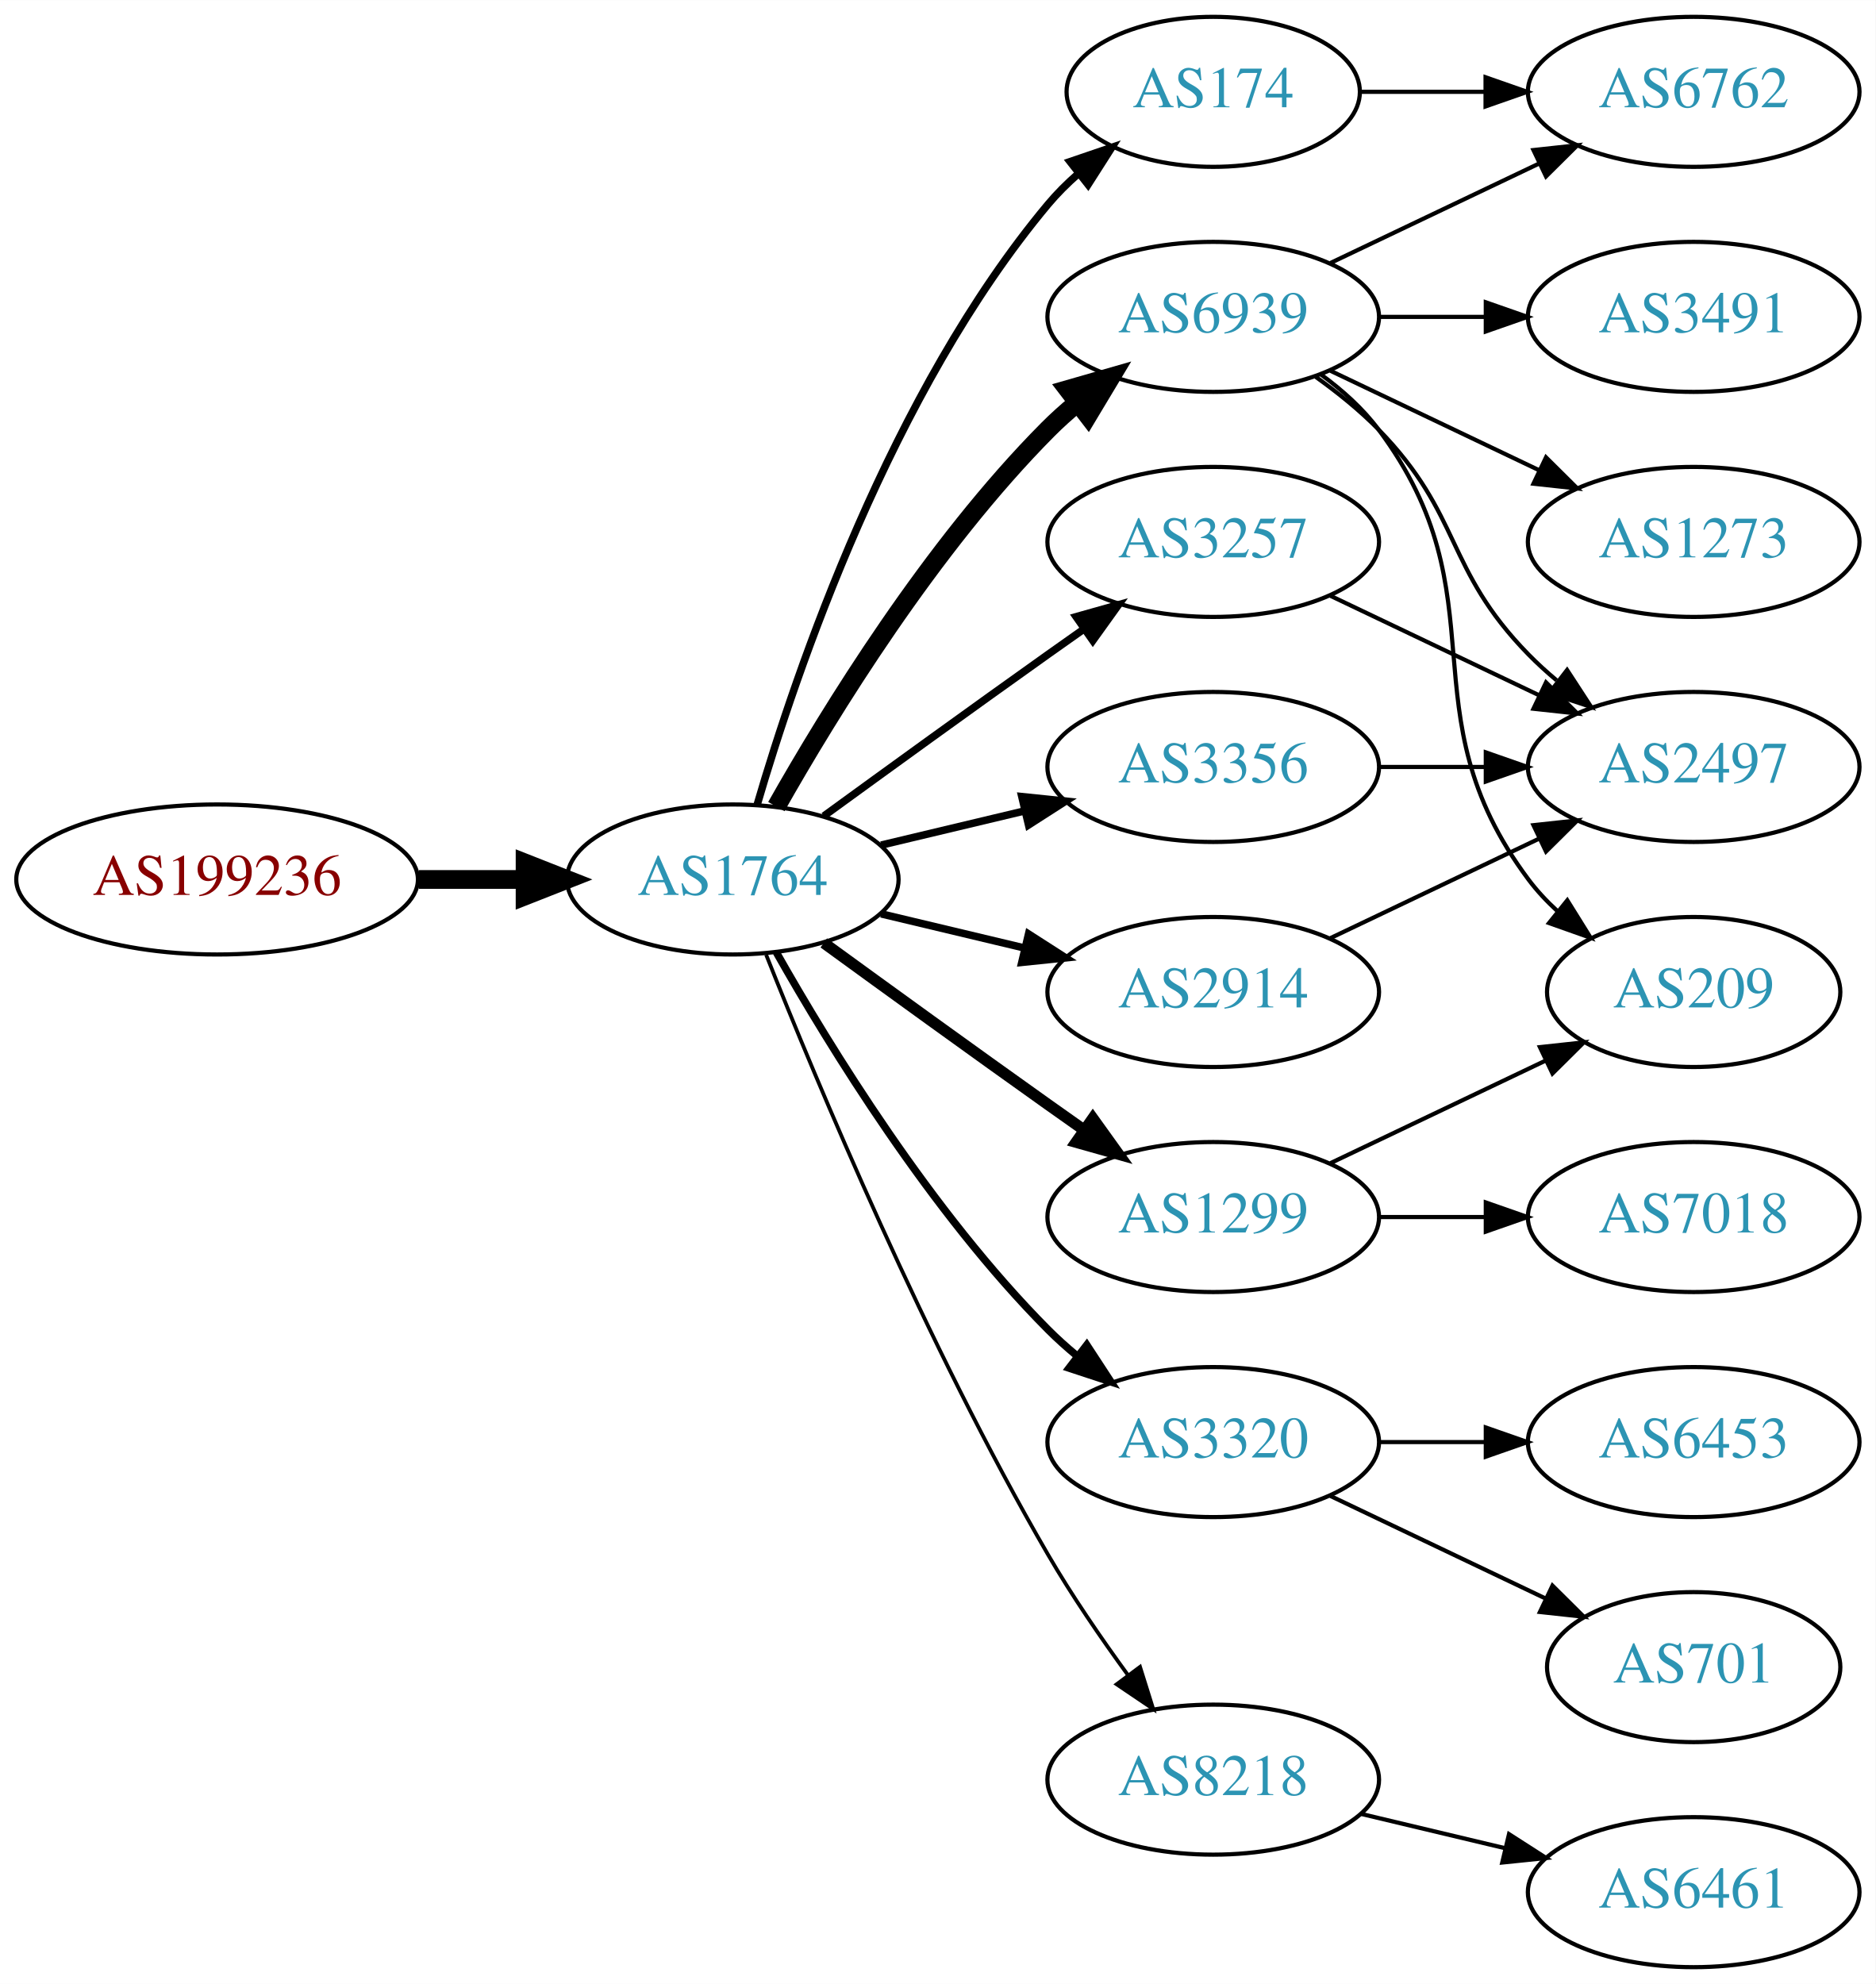
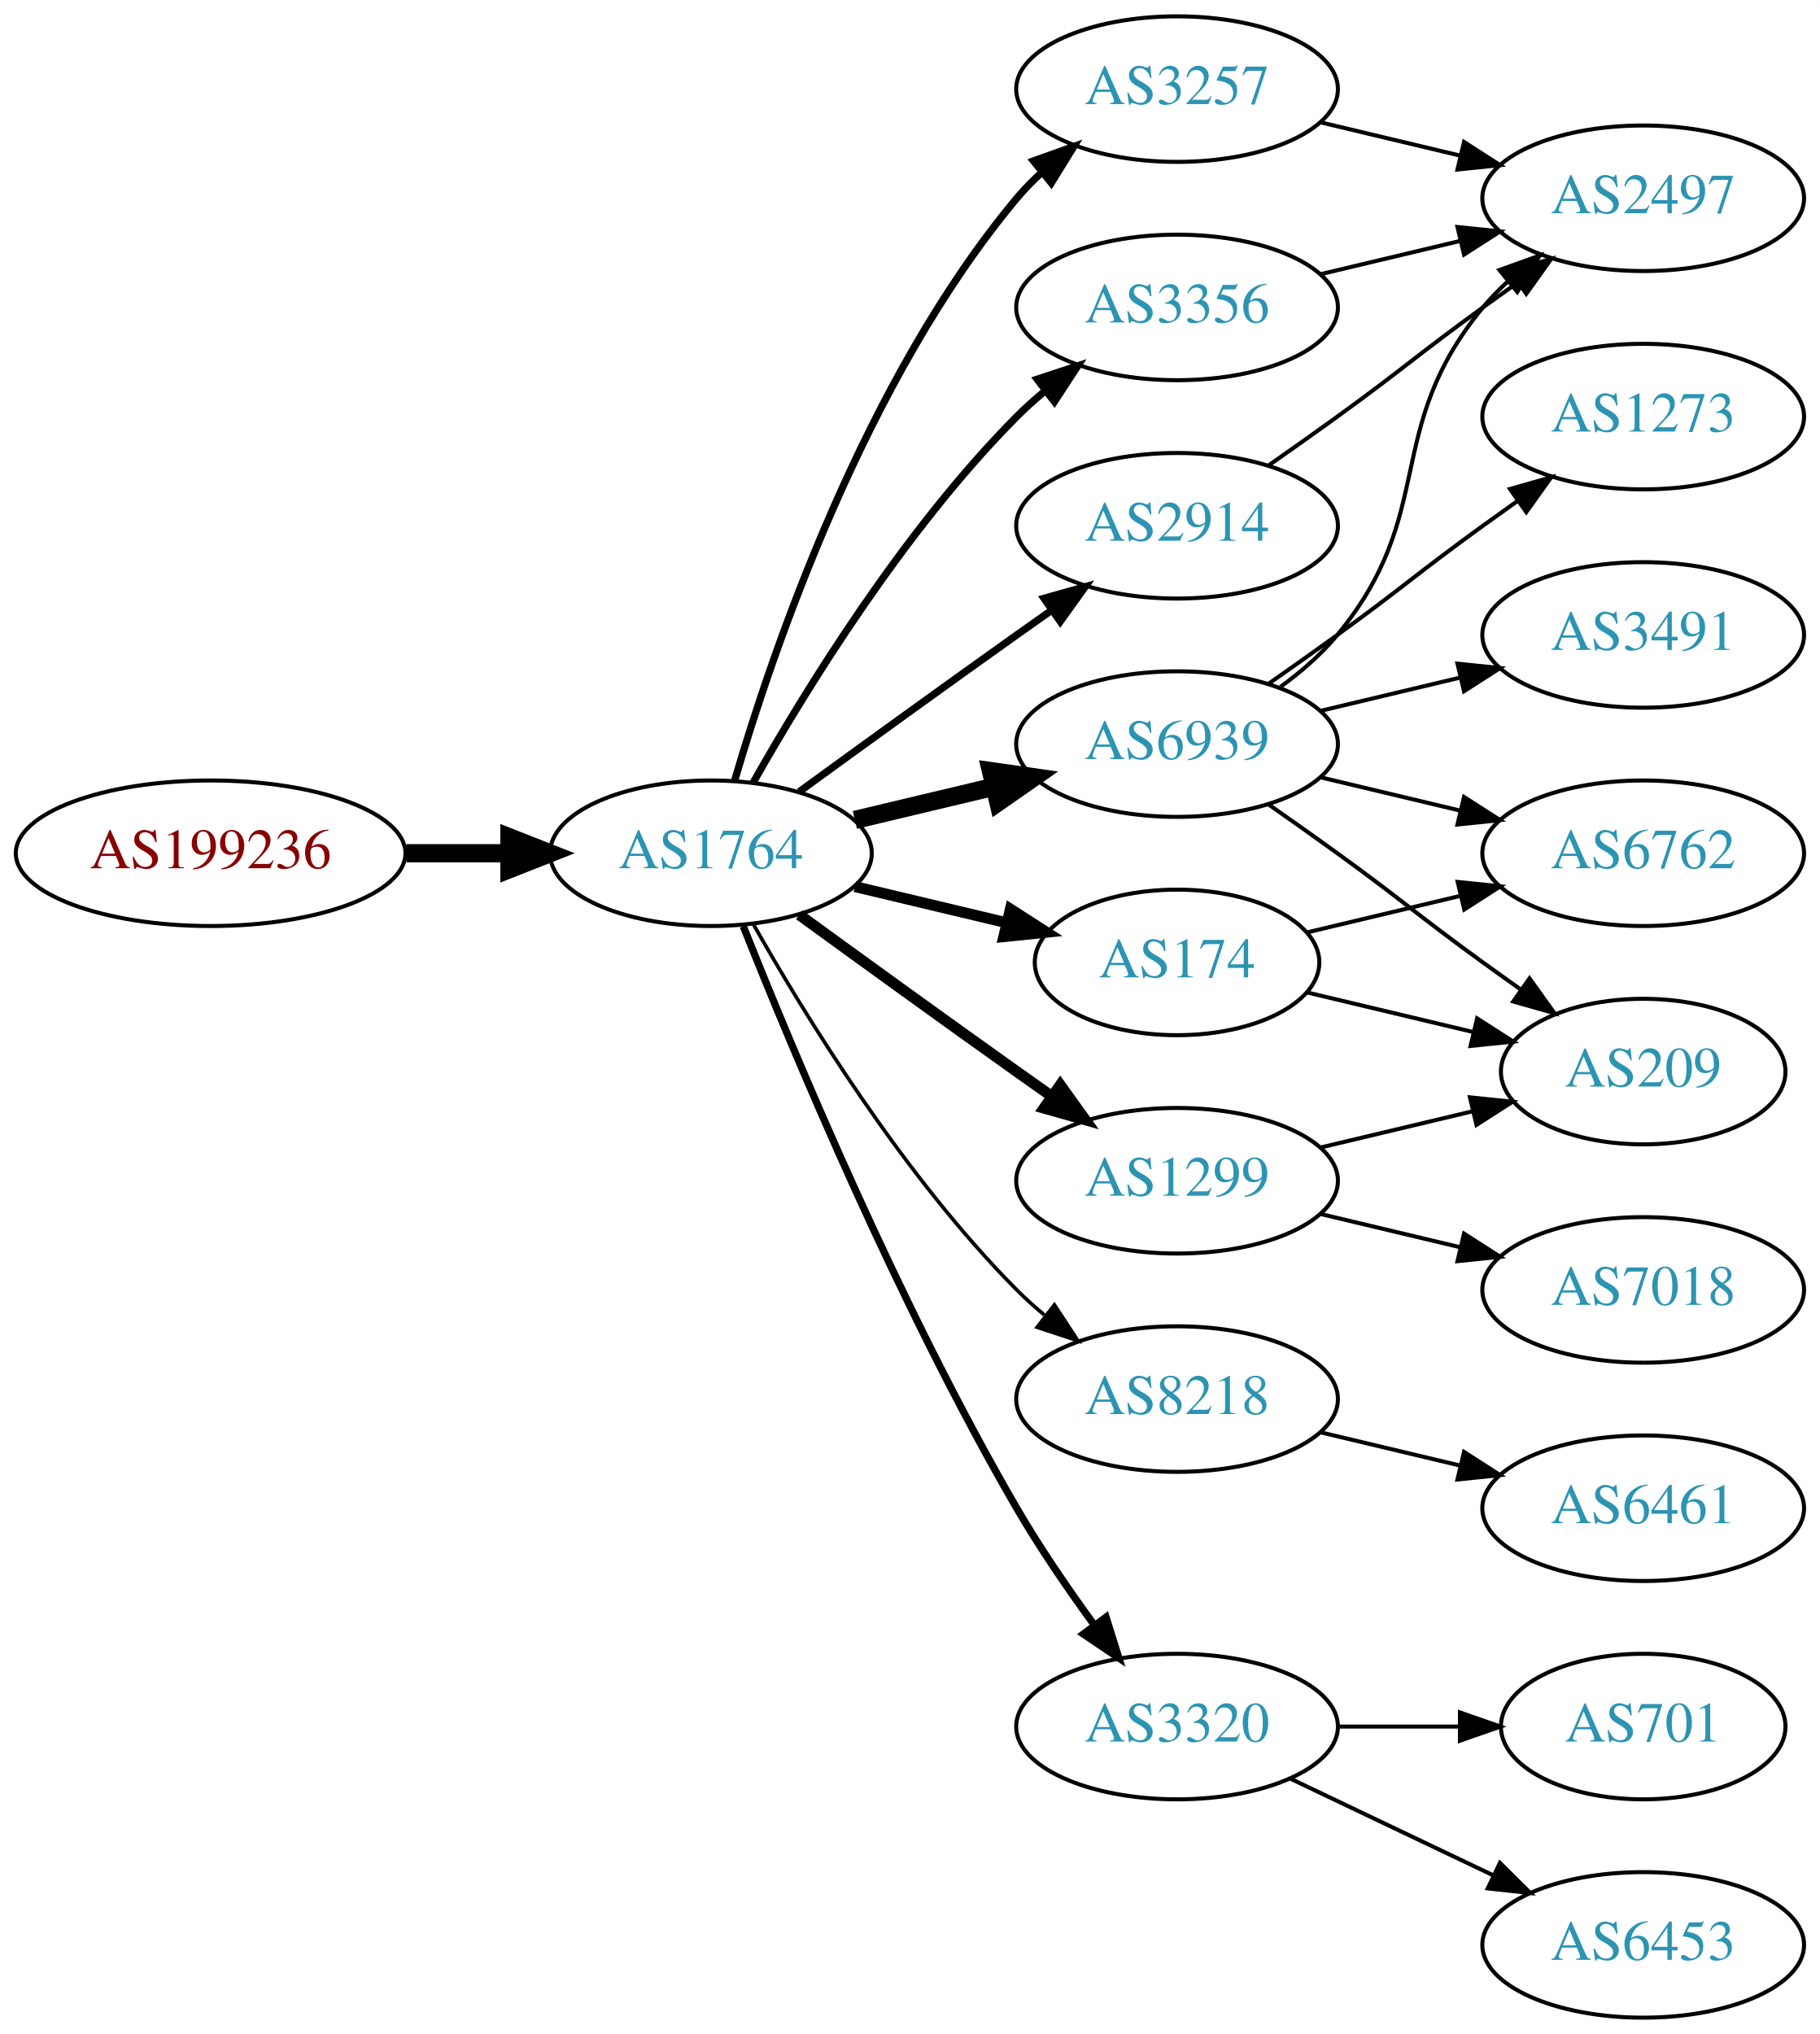
- <svg xmlns="http://www.w3.org/2000/svg" xmlns:xlink="http://www.w3.org/1999/xlink" width="450pt" height="476pt" viewBox="0.00 0.00 450.07 476.00">
-   <g id="graph0" class="graph" transform="scale(1 1) rotate(0) translate(4 472)">
-     <polygon fill="white" stroke="none" points="-4,4 -4,-472 446.07,-472 446.07,4 -4,4" />
+ <svg xmlns="http://www.w3.org/2000/svg" xmlns:xlink="http://www.w3.org/1999/xlink" width="450pt" height="503pt" viewBox="0.00 0.00 450.07 503.00">
+   <g id="graph0" class="graph" transform="scale(1 1) rotate(0) translate(4 499)">
+     <polygon fill="white" stroke="none" points="-4,4 -4,-499 446.07,-499 446.07,4 -4,4" />
    <g id="node1" class="node">
      <g id="a_node1">
        <a xlink:href="/asn/199236" xlink:title="AS199236 ~ Emarsys eMarketing Systems AG [AT]">
-           <ellipse fill="#ffffff" stroke="black" cx="48.096" cy="-261" rx="48.192" ry="18" />
-           <text text-anchor="middle" x="48.096" y="-257.3" font-family="Times,serif" font-size="14.00" fill="#880000">AS199236</text>
+           <ellipse fill="#ffffff" stroke="black" cx="48.096" cy="-288" rx="48.192" ry="18" />
+           <text text-anchor="middle" x="48.096" y="-284.3" font-family="Times,serif" font-size="14.00" fill="#880000">AS199236</text>
        </a>
      </g>
    </g>
    <g id="node2" class="node">
      <g id="a_node2">
        <a xlink:href="/asn/1764" xlink:title="AS1764 ~ NEXTLAYER-AS [AT]">
-           <ellipse fill="#ffffff" stroke="black" cx="171.838" cy="-261" rx="39.794" ry="18" />
-           <text text-anchor="middle" x="171.838" y="-257.3" font-family="Times,serif" font-size="14.00" fill="#2c94b3">AS1764</text>
+           <ellipse fill="#ffffff" stroke="black" cx="171.838" cy="-288" rx="39.794" ry="18" />
+           <text text-anchor="middle" x="171.838" y="-284.3" font-family="Times,serif" font-size="14.00" fill="#2c94b3">AS1764</text>
        </a>
      </g>
    </g>
    <g id="edge1" class="edge">
-       <path fill="none" stroke="black" stroke-width="4.5" d="M96.513,-261C104.867,-261 113.577,-261 121.969,-261" />
-       <polygon fill="black" stroke="black" stroke-width="4.5" points="122.004,-264.938 132.004,-261 122.004,-257.063 122.004,-264.938" />
+       <path fill="none" stroke="black" stroke-width="4.5" d="M96.513,-288C104.867,-288 113.577,-288 121.969,-288" />
+       <polygon fill="black" stroke="black" stroke-width="4.5" points="122.004,-291.938 132.004,-288 122.004,-284.063 122.004,-291.938" />
    </g>
    <g id="node3" class="node">
      <g id="a_node3">
-         <a xlink:href="/asn/174" xlink:title="AS174 ~ Cogent Communications [US]">
-           <ellipse fill="#ffffff" stroke="black" cx="287.131" cy="-450" rx="35.194" ry="18" />
-           <text text-anchor="middle" x="287.131" y="-446.3" font-family="Times,serif" font-size="14.00" fill="#2c94b3">AS174</text>
+         <a xlink:href="/asn/3257" xlink:title="AS3257 ~ GTT [DE]">
+           <ellipse fill="#ffffff" stroke="black" cx="287.131" cy="-477" rx="39.794" ry="18" />
+           <text text-anchor="middle" x="287.131" y="-473.3" font-family="Times,serif" font-size="14.00" fill="#2c94b3">AS3257</text>
        </a>
      </g>
    </g>
    <g id="edge2" class="edge">
-       <path fill="none" stroke="black" stroke-width="1.8" d="M177.712,-279.002C187.026,-310.844 209.843,-377.981 247.484,-423 249.637,-425.574 252.091,-428.017 254.696,-430.303" />
-       <polygon fill="black" stroke="black" stroke-width="1.8" points="252.779,-433.249 262.806,-436.672 257.103,-427.743 252.779,-433.249" />
+       <path fill="none" stroke="black" stroke-width="1.8" d="M177.712,-306.002C187.026,-337.844 209.843,-404.981 247.484,-450 249.355,-452.237 251.453,-454.374 253.679,-456.396" />
+       <polygon fill="black" stroke="black" stroke-width="1.8" points="251.623,-459.234 261.598,-462.804 256.026,-453.793 251.623,-459.234" />
    </g>
    <g id="node4" class="node">
      <g id="a_node4">
        <a xlink:href="/asn/6939" xlink:title="AS6939 ~ Hurricane Electric LLC [US]">
-           <ellipse fill="#ffffff" stroke="black" cx="287.131" cy="-396" rx="39.794" ry="18" />
-           <text text-anchor="middle" x="287.131" y="-392.3" font-family="Times,serif" font-size="14.00" fill="#2c94b3">AS6939</text>
+           <ellipse fill="#ffffff" stroke="black" cx="287.131" cy="-315" rx="39.794" ry="18" />
+           <text text-anchor="middle" x="287.131" y="-311.3" font-family="Times,serif" font-size="14.00" fill="#2c94b3">AS6939</text>
        </a>
      </g>
    </g>
    <g id="edge3" class="edge">
-       <path fill="none" stroke="black" stroke-width="4.5" d="M182.298,-278.49C195.08,-301.096 219.512,-340.886 247.484,-369 249.595,-371.121 251.891,-373.188 254.277,-375.171" />
-       <polygon fill="black" stroke="black" stroke-width="4.5" points="252.263,-378.589 262.592,-381.556 257.059,-372.343 252.263,-378.589" />
+       <path fill="none" stroke="black" stroke-width="4.5" d="M207.445,-296.248C218.316,-298.838 230.471,-301.735 241.913,-304.462" />
+       <polygon fill="black" stroke="black" stroke-width="4.5" points="241.095,-308.315 251.736,-306.803 242.921,-300.654 241.095,-308.315" />
    </g>
    <g id="node5" class="node">
      <g id="a_node5">
-         <a xlink:href="/asn/3257" xlink:title="AS3257 ~ GTT [DE]">
-           <ellipse fill="#ffffff" stroke="black" cx="287.131" cy="-342" rx="39.794" ry="18" />
-           <text text-anchor="middle" x="287.131" y="-338.3" font-family="Times,serif" font-size="14.00" fill="#2c94b3">AS3257</text>
+         <a xlink:href="/asn/174" xlink:title="AS174 ~ Cogent Communications [US]">
+           <ellipse fill="#ffffff" stroke="black" cx="287.131" cy="-261" rx="35.194" ry="18" />
+           <text text-anchor="middle" x="287.131" y="-257.3" font-family="Times,serif" font-size="14.00" fill="#2c94b3">AS174</text>
        </a>
      </g>
    </g>
    <g id="edge4" class="edge">
-       <path fill="none" stroke="black" stroke-width="1.8" d="M193.686,-276.222C208.62,-287.091 229.234,-302.025 247.484,-315 250.305,-317.005 253.248,-319.085 256.196,-321.159" />
-       <polygon fill="black" stroke="black" stroke-width="1.8" points="254.223,-324.05 264.421,-326.926 258.242,-318.319 254.223,-324.05" />
+       <path fill="none" stroke="black" stroke-width="2.7" d="M207.445,-279.752C219.24,-276.942 232.544,-273.771 244.812,-270.847" />
+       <polygon fill="black" stroke="black" stroke-width="2.7" points="245.901,-274.186 254.817,-268.463 244.278,-267.376 245.901,-274.186" />
    </g>
    <g id="node6" class="node">
      <g id="a_node6">
-         <a xlink:href="/asn/3320" xlink:title="AS3320 ~ DTAG [DE]">
-           <ellipse fill="#ffffff" stroke="black" cx="287.131" cy="-126" rx="39.794" ry="18" />
-           <text text-anchor="middle" x="287.131" y="-122.3" font-family="Times,serif" font-size="14.00" fill="#2c94b3">AS3320</text>
+         <a xlink:href="/asn/3356" xlink:title="AS3356 ~ Level 3 Parent, LLC [US]">
+           <ellipse fill="#ffffff" stroke="black" cx="287.131" cy="-423" rx="39.794" ry="18" />
+           <text text-anchor="middle" x="287.131" y="-419.3" font-family="Times,serif" font-size="14.00" fill="#2c94b3">AS3356</text>
        </a>
      </g>
    </g>
    <g id="edge5" class="edge">
-       <path fill="none" stroke="black" stroke-width="1.8" d="M182.298,-243.51C195.08,-220.904 219.512,-181.114 247.484,-153 249.595,-150.879 251.891,-148.812 254.277,-146.829" />
-       <polygon fill="black" stroke="black" stroke-width="1.8" points="256.792,-149.31 262.592,-140.444 252.529,-143.758 256.792,-149.31" />
+       <path fill="none" stroke="black" stroke-width="1.8" d="M182.298,-305.49C195.08,-328.096 219.512,-367.886 247.484,-396 249.595,-398.121 251.891,-400.188 254.277,-402.171" />
+       <polygon fill="black" stroke="black" stroke-width="1.8" points="252.529,-405.242 262.592,-408.556 256.792,-399.69 252.529,-405.242" />
    </g>
    <g id="node7" class="node">
      <g id="a_node7">
-         <a xlink:href="/asn/3356" xlink:title="AS3356 ~ Level 3 Parent, LLC [US]">
-           <ellipse fill="#ffffff" stroke="black" cx="287.131" cy="-288" rx="39.794" ry="18" />
-           <text text-anchor="middle" x="287.131" y="-284.3" font-family="Times,serif" font-size="14.00" fill="#2c94b3">AS3356</text>
+         <a xlink:href="/asn/1299" xlink:title="AS1299 ~ Telia Carrier [EU]">
+           <ellipse fill="#ffffff" stroke="black" cx="287.131" cy="-207" rx="39.794" ry="18" />
+           <text text-anchor="middle" x="287.131" y="-203.3" font-family="Times,serif" font-size="14.00" fill="#2c94b3">AS1299</text>
        </a>
      </g>
    </g>
    <g id="edge6" class="edge">
-       <path fill="none" stroke="black" stroke-width="1.8" d="M207.445,-269.248C218.316,-271.838 230.471,-274.735 241.913,-277.462" />
-       <polygon fill="black" stroke="black" stroke-width="1.8" points="241.197,-280.889 251.736,-279.803 242.819,-274.08 241.197,-280.889" />
+       <path fill="none" stroke="black" stroke-width="2.7" d="M193.686,-272.778C208.62,-261.909 229.234,-246.975 247.484,-234 250.305,-231.995 253.248,-229.915 256.196,-227.841" />
+       <polygon fill="black" stroke="black" stroke-width="2.7" points="258.242,-230.681 264.421,-222.074 254.223,-224.95 258.242,-230.681" />
    </g>
    <g id="node8" class="node">
      <g id="a_node8">
        <a xlink:href="/asn/2914" xlink:title="AS2914 ~ NTT America, Inc. [US]">
-           <ellipse fill="#ffffff" stroke="black" cx="287.131" cy="-234" rx="39.794" ry="18" />
-           <text text-anchor="middle" x="287.131" y="-230.3" font-family="Times,serif" font-size="14.00" fill="#2c94b3">AS2914</text>
+           <ellipse fill="#ffffff" stroke="black" cx="287.131" cy="-369" rx="39.794" ry="18" />
+           <text text-anchor="middle" x="287.131" y="-365.3" font-family="Times,serif" font-size="14.00" fill="#2c94b3">AS2914</text>
        </a>
      </g>
    </g>
    <g id="edge7" class="edge">
-       <path fill="none" stroke="black" stroke-width="1.8" d="M207.445,-252.752C218.316,-250.162 230.471,-247.265 241.913,-244.538" />
-       <polygon fill="black" stroke="black" stroke-width="1.8" points="242.819,-247.92 251.736,-242.197 241.197,-241.111 242.819,-247.92" />
+       <path fill="none" stroke="black" stroke-width="1.8" d="M193.686,-303.222C208.62,-314.091 229.234,-329.025 247.484,-342 250.305,-344.005 253.248,-346.085 256.196,-348.159" />
+       <polygon fill="black" stroke="black" stroke-width="1.8" points="254.223,-351.05 264.421,-353.926 258.242,-345.319 254.223,-351.05" />
    </g>
    <g id="node9" class="node">
      <g id="a_node9">
-         <a xlink:href="/asn/1299" xlink:title="AS1299 ~ Telia Carrier [EU]">
-           <ellipse fill="#ffffff" stroke="black" cx="287.131" cy="-180" rx="39.794" ry="18" />
-           <text text-anchor="middle" x="287.131" y="-176.3" font-family="Times,serif" font-size="14.00" fill="#2c94b3">AS1299</text>
+         <a xlink:href="/asn/8218" xlink:title="AS8218 ~ legacy Neotelecoms [FR]">
+           <ellipse fill="#ffffff" stroke="black" cx="287.131" cy="-153" rx="39.794" ry="18" />
+           <text text-anchor="middle" x="287.131" y="-149.3" font-family="Times,serif" font-size="14.00" fill="#2c94b3">AS8218</text>
        </a>
      </g>
    </g>
    <g id="edge8" class="edge">
-       <path fill="none" stroke="black" stroke-width="2.7" d="M193.686,-245.778C208.62,-234.909 229.234,-219.975 247.484,-207 250.305,-204.995 253.248,-202.915 256.196,-200.841" />
-       <polygon fill="black" stroke="black" stroke-width="2.7" points="258.242,-203.681 264.421,-195.074 254.223,-197.95 258.242,-203.681" />
+       <path fill="none" stroke="black" stroke-width="0.9" d="M182.298,-270.51C195.08,-247.904 219.512,-208.114 247.484,-180 249.595,-177.879 251.891,-175.812 254.277,-173.829" />
+       <polygon fill="black" stroke="black" stroke-width="0.9" points="256.792,-176.31 262.592,-167.444 252.529,-170.758 256.792,-176.31" />
    </g>
    <g id="node10" class="node">
      <g id="a_node10">
-         <a xlink:href="/asn/8218" xlink:title="AS8218 ~ legacy Neotelecoms [FR]">
-           <ellipse fill="#ffffff" stroke="black" cx="287.131" cy="-45" rx="39.794" ry="18" />
-           <text text-anchor="middle" x="287.131" y="-41.3" font-family="Times,serif" font-size="14.00" fill="#2c94b3">AS8218</text>
+         <a xlink:href="/asn/3320" xlink:title="AS3320 ~ DTAG [DE]">
+           <ellipse fill="#ffffff" stroke="black" cx="287.131" cy="-72" rx="39.794" ry="18" />
+           <text text-anchor="middle" x="287.131" y="-68.3" font-family="Times,serif" font-size="14.00" fill="#2c94b3">AS3320</text>
        </a>
      </g>
    </g>
    <g id="edge9" class="edge">
-       <path fill="none" stroke="black" stroke-width="0.9" d="M179.841,-242.949C191.968,-212.43 218.386,-149.067 247.484,-99 253.191,-89.181 260.229,-78.922 266.728,-70.016" />
-       <polygon fill="black" stroke="black" stroke-width="0.9" points="269.569,-72.061 272.734,-61.95 263.954,-67.881 269.569,-72.061" />
+       <path fill="none" stroke="black" stroke-width="1.8" d="M179.841,-269.949C191.968,-239.43 218.386,-176.067 247.484,-126 253.191,-116.181 260.229,-105.922 266.728,-97.016" />
+       <polygon fill="black" stroke="black" stroke-width="1.8" points="269.569,-99.061 272.734,-88.95 263.954,-94.881 269.569,-99.061" />
    </g>
    <g id="node11" class="node">
      <g id="a_node11">
-         <a xlink:href="/asn/6762" xlink:title="AS6762 ~ TELECOM ITALIA SPARKLE S.p.A. [IT]">
+         <a xlink:href="/asn/2497" xlink:title="AS2497 ~ Internet Initiative Japan Inc. [JP]">
          <ellipse fill="#ffffff" stroke="black" cx="402.424" cy="-450" rx="39.794" ry="18" />
-           <text text-anchor="middle" x="402.424" y="-446.3" font-family="Times,serif" font-size="14.00" fill="#2c94b3">AS6762</text>
+           <text text-anchor="middle" x="402.424" y="-446.3" font-family="Times,serif" font-size="14.00" fill="#2c94b3">AS2497</text>
        </a>
      </g>
    </g>
    <g id="edge10" class="edge">
-       <path fill="none" stroke="black" d="M322.43,-450C331.807,-450 342.158,-450 352.192,-450" />
-       <polygon fill="black" stroke="black" points="352.481,-453.5 362.481,-450 352.481,-446.5 352.481,-453.5" />
-     </g>
-     <g id="edge14" class="edge">
-       <path fill="none" stroke="black" d="M315.267,-408.934C330.261,-416.081 349.082,-425.052 365.306,-432.785" />
-       <polygon fill="black" stroke="black" points="363.976,-436.028 374.509,-437.171 366.988,-429.709 363.976,-436.028" />
+       <path fill="none" stroke="black" d="M322.738,-468.752C333.609,-466.162 345.764,-463.265 357.206,-460.538" />
+       <polygon fill="black" stroke="black" points="358.112,-463.92 367.029,-458.197 356.49,-457.111 358.112,-463.92" />
+     </g>
+     <g id="edge12" class="edge">
+       <path fill="none" stroke="black" d="M312.712,-329.156C317.806,-332.872 322.82,-337.201 326.777,-342 351.842,-372.394 337.713,-392.606 362.777,-423 364.633,-425.25 366.72,-427.396 368.939,-429.424" />
+       <polygon fill="black" stroke="black" points="366.874,-432.256 376.843,-435.844 371.287,-426.823 366.874,-432.256" />
    </g>
    <g id="node12" class="node">
      <g id="a_node12">
-         <a xlink:href="/asn/2497" xlink:title="AS2497 ~ Internet Initiative Japan Inc. [JP]">
-           <ellipse fill="#ffffff" stroke="black" cx="402.424" cy="-288" rx="39.794" ry="18" />
-           <text text-anchor="middle" x="402.424" y="-284.3" font-family="Times,serif" font-size="14.00" fill="#2c94b3">AS2497</text>
-         </a>
-       </g>
-     </g>
-     <g id="edge11" class="edge">
-       <path fill="none" stroke="black" d="M311.725,-381.611C316.981,-377.852 322.313,-373.563 326.777,-369 346.95,-348.383 342.605,-335.617 362.777,-315 364.87,-312.861 367.154,-310.782 369.53,-308.79" />
-       <polygon fill="black" stroke="black" points="372.049,-311.268 377.83,-302.389 367.774,-305.725 372.049,-311.268" />
-     </g>
-     <g id="node13" class="node">
-       <g id="a_node13">
-         <a xlink:href="/asn/1273" xlink:title="AS1273 ~ Vodafone Group PLC [EU]">
-           <ellipse fill="#ffffff" stroke="black" cx="402.424" cy="-342" rx="39.794" ry="18" />
-           <text text-anchor="middle" x="402.424" y="-338.3" font-family="Times,serif" font-size="14.00" fill="#2c94b3">AS1273</text>
-         </a>
-       </g>
-     </g>
-     <g id="edge12" class="edge">
-       <path fill="none" stroke="black" d="M315.267,-383.066C330.261,-375.919 349.082,-366.948 365.306,-359.215" />
-       <polygon fill="black" stroke="black" points="366.988,-362.291 374.509,-354.829 363.976,-355.972 366.988,-362.291" />
-     </g>
-     <g id="node14" class="node">
-       <g id="a_node14">
        <a xlink:href="/asn/209" xlink:title="AS209 ~ CenturyLink Communications, LLC [US]">
          <ellipse fill="#ffffff" stroke="black" cx="402.424" cy="-234" rx="35.194" ry="18" />
          <text text-anchor="middle" x="402.424" y="-230.3" font-family="Times,serif" font-size="14.00" fill="#2c94b3">AS209</text>
        </a>
      </g>
    </g>
+     <g id="edge11" class="edge">
+       <path fill="none" stroke="black" d="M309.888,-299.991C315.422,-296.121 321.341,-291.936 326.777,-288 342.977,-276.271 346.578,-272.729 362.777,-261 365.806,-258.807 368.985,-256.537 372.163,-254.287" />
+       <polygon fill="black" stroke="black" points="374.306,-257.059 380.474,-248.445 370.28,-251.333 374.306,-257.059" />
+     </g>
+     <g id="node13" class="node">
+       <g id="a_node13">
+         <a xlink:href="/asn/3491" xlink:title="AS3491 ~ PCCW Global, Inc. [US]">
+           <ellipse fill="#ffffff" stroke="black" cx="402.424" cy="-342" rx="39.794" ry="18" />
+           <text text-anchor="middle" x="402.424" y="-338.3" font-family="Times,serif" font-size="14.00" fill="#2c94b3">AS3491</text>
+         </a>
+       </g>
+     </g>
    <g id="edge13" class="edge">
-       <path fill="none" stroke="black" d="M313.062,-382.118C318.138,-378.389 323.056,-373.984 326.777,-369 357.049,-328.458 332.506,-301.542 362.777,-261 364.785,-258.311 367.141,-255.791 369.682,-253.454" />
-       <polygon fill="black" stroke="black" points="372.097,-256.004 377.698,-247.011 367.711,-250.548 372.097,-256.004" />
+       <path fill="none" stroke="black" d="M322.738,-323.248C333.609,-325.838 345.764,-328.735 357.206,-331.462" />
+       <polygon fill="black" stroke="black" points="356.49,-334.889 367.029,-333.803 358.112,-328.08 356.49,-334.889" />
+     </g>
+     <g id="node14" class="node">
+       <g id="a_node14">
+         <a xlink:href="/asn/1273" xlink:title="AS1273 ~ Vodafone Group PLC [EU]">
+           <ellipse fill="#ffffff" stroke="black" cx="402.424" cy="-396" rx="39.794" ry="18" />
+           <text text-anchor="middle" x="402.424" y="-392.3" font-family="Times,serif" font-size="14.00" fill="#2c94b3">AS1273</text>
+         </a>
+       </g>
+     </g>
+     <g id="edge14" class="edge">
+       <path fill="none" stroke="black" d="M309.888,-330.009C315.422,-333.879 321.341,-338.064 326.777,-342 342.977,-353.729 346.578,-357.271 362.777,-369 365.58,-371.029 368.512,-373.125 371.453,-375.21" />
+       <polygon fill="black" stroke="black" points="369.475,-378.097 379.667,-380.991 373.504,-372.373 369.475,-378.097" />
    </g>
    <g id="node15" class="node">
      <g id="a_node15">
-         <a xlink:href="/asn/3491" xlink:title="AS3491 ~ PCCW Global, Inc. [US]">
-           <ellipse fill="#ffffff" stroke="black" cx="402.424" cy="-396" rx="39.794" ry="18" />
-           <text text-anchor="middle" x="402.424" y="-392.3" font-family="Times,serif" font-size="14.00" fill="#2c94b3">AS3491</text>
+         <a xlink:href="/asn/6762" xlink:title="AS6762 ~ TELECOM ITALIA SPARKLE S.p.A. [IT]">
+           <ellipse fill="#ffffff" stroke="black" cx="402.424" cy="-288" rx="39.794" ry="18" />
+           <text text-anchor="middle" x="402.424" y="-284.3" font-family="Times,serif" font-size="14.00" fill="#2c94b3">AS6762</text>
        </a>
      </g>
    </g>
    <g id="edge15" class="edge">
-       <path fill="none" stroke="black" d="M326.803,-396C335.006,-396 343.77,-396 352.302,-396" />
-       <polygon fill="black" stroke="black" points="352.541,-399.5 362.541,-396 352.541,-392.5 352.541,-399.5" />
+       <path fill="none" stroke="black" d="M322.738,-306.752C333.609,-304.162 345.764,-301.265 357.206,-298.538" />
+       <polygon fill="black" stroke="black" points="358.112,-301.92 367.029,-296.197 356.49,-295.111 358.112,-301.92" />
+     </g>
+     <g id="edge16" class="edge">
+       <path fill="none" stroke="black" d="M319.389,-253.551C332.019,-250.541 346.773,-247.024 360.259,-243.81" />
+       <polygon fill="black" stroke="black" points="361.352,-247.148 370.268,-241.425 359.729,-240.339 361.352,-247.148" />
+     </g>
+     <g id="edge17" class="edge">
+       <path fill="none" stroke="black" d="M319.389,-268.449C331.068,-271.233 344.564,-274.449 357.193,-277.459" />
+       <polygon fill="black" stroke="black" points="356.546,-280.903 367.085,-279.816 358.169,-274.093 356.546,-280.903" />
    </g>
    <g id="edge18" class="edge">
-       <path fill="none" stroke="black" d="M315.267,-329.066C330.261,-321.919 349.082,-312.948 365.306,-305.215" />
-       <polygon fill="black" stroke="black" points="366.988,-308.291 374.509,-300.829 363.976,-301.972 366.988,-308.291" />
+       <path fill="none" stroke="black" d="M322.738,-431.248C333.609,-433.838 345.764,-436.735 357.206,-439.462" />
+       <polygon fill="black" stroke="black" points="356.49,-442.889 367.029,-441.803 358.112,-436.08 356.49,-442.889" />
+     </g>
+     <g id="edge20" class="edge">
+       <path fill="none" stroke="black" d="M322.738,-215.248C334.533,-218.058 347.837,-221.229 360.105,-224.153" />
+       <polygon fill="black" stroke="black" points="359.571,-227.624 370.11,-226.537 361.194,-220.814 359.571,-227.624" />
    </g>
    <g id="node16" class="node">
      <g id="a_node16">
+         <a xlink:href="/asn/7018" xlink:title="AS7018 ~ AT&amp;T Services, Inc. [US]">
+           <ellipse fill="#ffffff" stroke="black" cx="402.424" cy="-180" rx="39.794" ry="18" />
+           <text text-anchor="middle" x="402.424" y="-176.3" font-family="Times,serif" font-size="14.00" fill="#2c94b3">AS7018</text>
+         </a>
+       </g>
+     </g>
+     <g id="edge21" class="edge">
+       <path fill="none" stroke="black" d="M322.738,-198.752C333.609,-196.162 345.764,-193.265 357.206,-190.538" />
+       <polygon fill="black" stroke="black" points="358.112,-193.92 367.029,-188.197 356.49,-187.111 358.112,-193.92" />
+     </g>
+     <g id="edge19" class="edge">
+       <path fill="none" stroke="black" d="M309.888,-384.009C315.422,-387.879 321.341,-392.064 326.777,-396 342.977,-407.729 346.578,-411.271 362.777,-423 365.58,-425.029 368.512,-427.125 371.453,-429.21" />
+       <polygon fill="black" stroke="black" points="369.475,-432.097 379.667,-434.991 373.504,-426.373 369.475,-432.097" />
+     </g>
+     <g id="node17" class="node">
+       <g id="a_node17">
+         <a xlink:href="/asn/6461" xlink:title="AS6461 ~ Zayo Bandwidth [US]">
+           <ellipse fill="#ffffff" stroke="black" cx="402.424" cy="-126" rx="39.794" ry="18" />
+           <text text-anchor="middle" x="402.424" y="-122.3" font-family="Times,serif" font-size="14.00" fill="#2c94b3">AS6461</text>
+         </a>
+       </g>
+     </g>
+     <g id="edge22" class="edge">
+       <path fill="none" stroke="black" d="M322.738,-144.752C333.609,-142.162 345.764,-139.265 357.206,-136.538" />
+       <polygon fill="black" stroke="black" points="358.112,-139.92 367.029,-134.197 356.49,-133.111 358.112,-139.92" />
+     </g>
+     <g id="node18" class="node">
+       <g id="a_node18">
+         <a xlink:href="/asn/6453" xlink:title="AS6453 ~ TATA COMMUNICATIONS (AMERICA) INC [US]">
+           <ellipse fill="#ffffff" stroke="black" cx="402.424" cy="-18" rx="39.794" ry="18" />
+           <text text-anchor="middle" x="402.424" y="-14.3" font-family="Times,serif" font-size="14.00" fill="#2c94b3">AS6453</text>
+         </a>
+       </g>
+     </g>
+     <g id="edge23" class="edge">
+       <path fill="none" stroke="black" d="M315.267,-59.066C330.261,-51.919 349.082,-42.948 365.306,-35.215" />
+       <polygon fill="black" stroke="black" points="366.988,-38.291 374.509,-30.829 363.976,-31.972 366.988,-38.291" />
+     </g>
+     <g id="node19" class="node">
+       <g id="a_node19">
        <a xlink:href="/asn/701" xlink:title="AS701 ~ UUNET [US]">
          <ellipse fill="#ffffff" stroke="black" cx="402.424" cy="-72" rx="35.194" ry="18" />
          <text text-anchor="middle" x="402.424" y="-68.3" font-family="Times,serif" font-size="14.00" fill="#2c94b3">AS701</text>
        </a>
      </g>
    </g>
-     <g id="edge16" class="edge">
-       <path fill="none" stroke="black" d="M315.267,-113.066C330.699,-105.71 350.185,-96.423 366.72,-88.541" />
-       <polygon fill="black" stroke="black" points="368.54,-91.551 376.062,-84.089 365.529,-85.232 368.54,-91.551" />
-     </g>
-     <g id="node17" class="node">
-       <g id="a_node17">
-         <a xlink:href="/asn/6453" xlink:title="AS6453 ~ TATA COMMUNICATIONS (AMERICA) INC [US]">
-           <ellipse fill="#ffffff" stroke="black" cx="402.424" cy="-126" rx="39.794" ry="18" />
-           <text text-anchor="middle" x="402.424" y="-122.3" font-family="Times,serif" font-size="14.00" fill="#2c94b3">AS6453</text>
-         </a>
-       </g>
-     </g>
-     <g id="edge17" class="edge">
-       <path fill="none" stroke="black" d="M326.803,-126C335.006,-126 343.77,-126 352.302,-126" />
-       <polygon fill="black" stroke="black" points="352.541,-129.5 362.541,-126 352.541,-122.5 352.541,-129.5" />
-     </g>
-     <g id="edge19" class="edge">
-       <path fill="none" stroke="black" d="M326.803,-288C335.006,-288 343.77,-288 352.302,-288" />
-       <polygon fill="black" stroke="black" points="352.541,-291.5 362.541,-288 352.541,-284.5 352.541,-291.5" />
-     </g>
-     <g id="edge23" class="edge">
-       <path fill="none" stroke="black" d="M315.267,-246.934C330.261,-254.081 349.082,-263.052 365.306,-270.785" />
-       <polygon fill="black" stroke="black" points="363.976,-274.028 374.509,-275.171 366.988,-267.709 363.976,-274.028" />
-     </g>
-     <g id="edge21" class="edge">
-       <path fill="none" stroke="black" d="M315.267,-192.934C330.699,-200.29 350.185,-209.577 366.72,-217.459" />
-       <polygon fill="black" stroke="black" points="365.529,-220.768 376.062,-221.911 368.54,-214.449 365.529,-220.768" />
-     </g>
-     <g id="node18" class="node">
-       <g id="a_node18">
-         <a xlink:href="/asn/7018" xlink:title="AS7018 ~ AT&amp;T Services, Inc. [US]">
-           <ellipse fill="#ffffff" stroke="black" cx="402.424" cy="-180" rx="39.794" ry="18" />
-           <text text-anchor="middle" x="402.424" y="-176.3" font-family="Times,serif" font-size="14.00" fill="#2c94b3">AS7018</text>
-         </a>
-       </g>
-     </g>
-     <g id="edge20" class="edge">
-       <path fill="none" stroke="black" d="M326.803,-180C335.006,-180 343.77,-180 352.302,-180" />
-       <polygon fill="black" stroke="black" points="352.541,-183.5 362.541,-180 352.541,-176.5 352.541,-183.5" />
-     </g>
-     <g id="node19" class="node">
-       <g id="a_node19">
-         <a xlink:href="/asn/6461" xlink:title="AS6461 ~ Zayo Bandwidth [US]">
-           <ellipse fill="#ffffff" stroke="black" cx="402.424" cy="-18" rx="39.794" ry="18" />
-           <text text-anchor="middle" x="402.424" y="-14.3" font-family="Times,serif" font-size="14.00" fill="#2c94b3">AS6461</text>
-         </a>
-       </g>
-     </g>
-     <g id="edge22" class="edge">
-       <path fill="none" stroke="black" d="M322.738,-36.752C333.609,-34.162 345.764,-31.265 357.206,-28.538" />
-       <polygon fill="black" stroke="black" points="358.112,-31.92 367.029,-26.197 356.49,-25.111 358.112,-31.92" />
+     <g id="edge24" class="edge">
+       <path fill="none" stroke="black" d="M326.803,-72C336.508,-72 346.999,-72 356.962,-72" />
+       <polygon fill="black" stroke="black" points="357.098,-75.5 367.098,-72 357.098,-68.5 357.098,-75.5" />
    </g>
  </g>
</svg>
